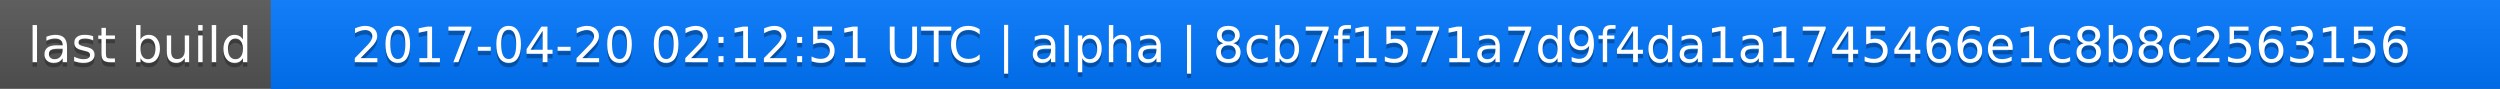
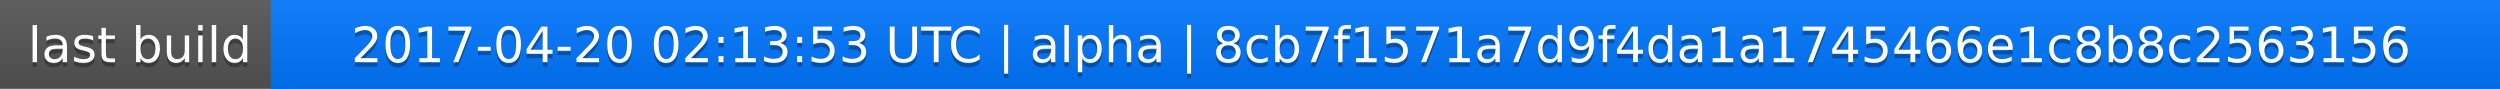
<svg xmlns="http://www.w3.org/2000/svg" width="563" height="20">
  <linearGradient id="a" x2="0" y2="100%">
    <stop offset="0" stop-color="#bbb" stop-opacity=".1" />
    <stop offset="1" stop-opacity=".1" />
  </linearGradient>
  <rect rx="0" width="563" height="20" fill="#555" />
  <rect rx="0" x="61" width="502" height="20" fill="#07f" />
  <path fill="#07f" d="M61 0h4v20h-4z" />
  <rect rx="0" width="563" height="20" fill="url(#a)" />
  <g fill="#fff" text-anchor="middle" font-family="DejaVu Sans,Verdana,Geneva,sans-serif" font-size="11">
    <text x="31.5" y="15" fill="#010101" fill-opacity=".3">last build</text>
    <text x="31.5" y="14">last build</text>
-     <text x="311" y="15" fill="#010101" fill-opacity=".3">2017-04-20 02:12:51 UTC | alpha | 8cb7f1571a7d9f4da1a1745466e1c8b8c2563156</text>
-     <text x="311" y="14">2017-04-20 02:12:51 UTC | alpha | 8cb7f1571a7d9f4da1a1745466e1c8b8c2563156</text>
+     <text x="311" y="15" fill="#010101" fill-opacity=".3">2017-04-20 02:13:53 UTC | alpha | 8cb7f1571a7d9f4da1a1745466e1c8b8c2563156</text>
+     <text x="311" y="14">2017-04-20 02:13:53 UTC | alpha | 8cb7f1571a7d9f4da1a1745466e1c8b8c2563156</text>
  </g>
</svg>
